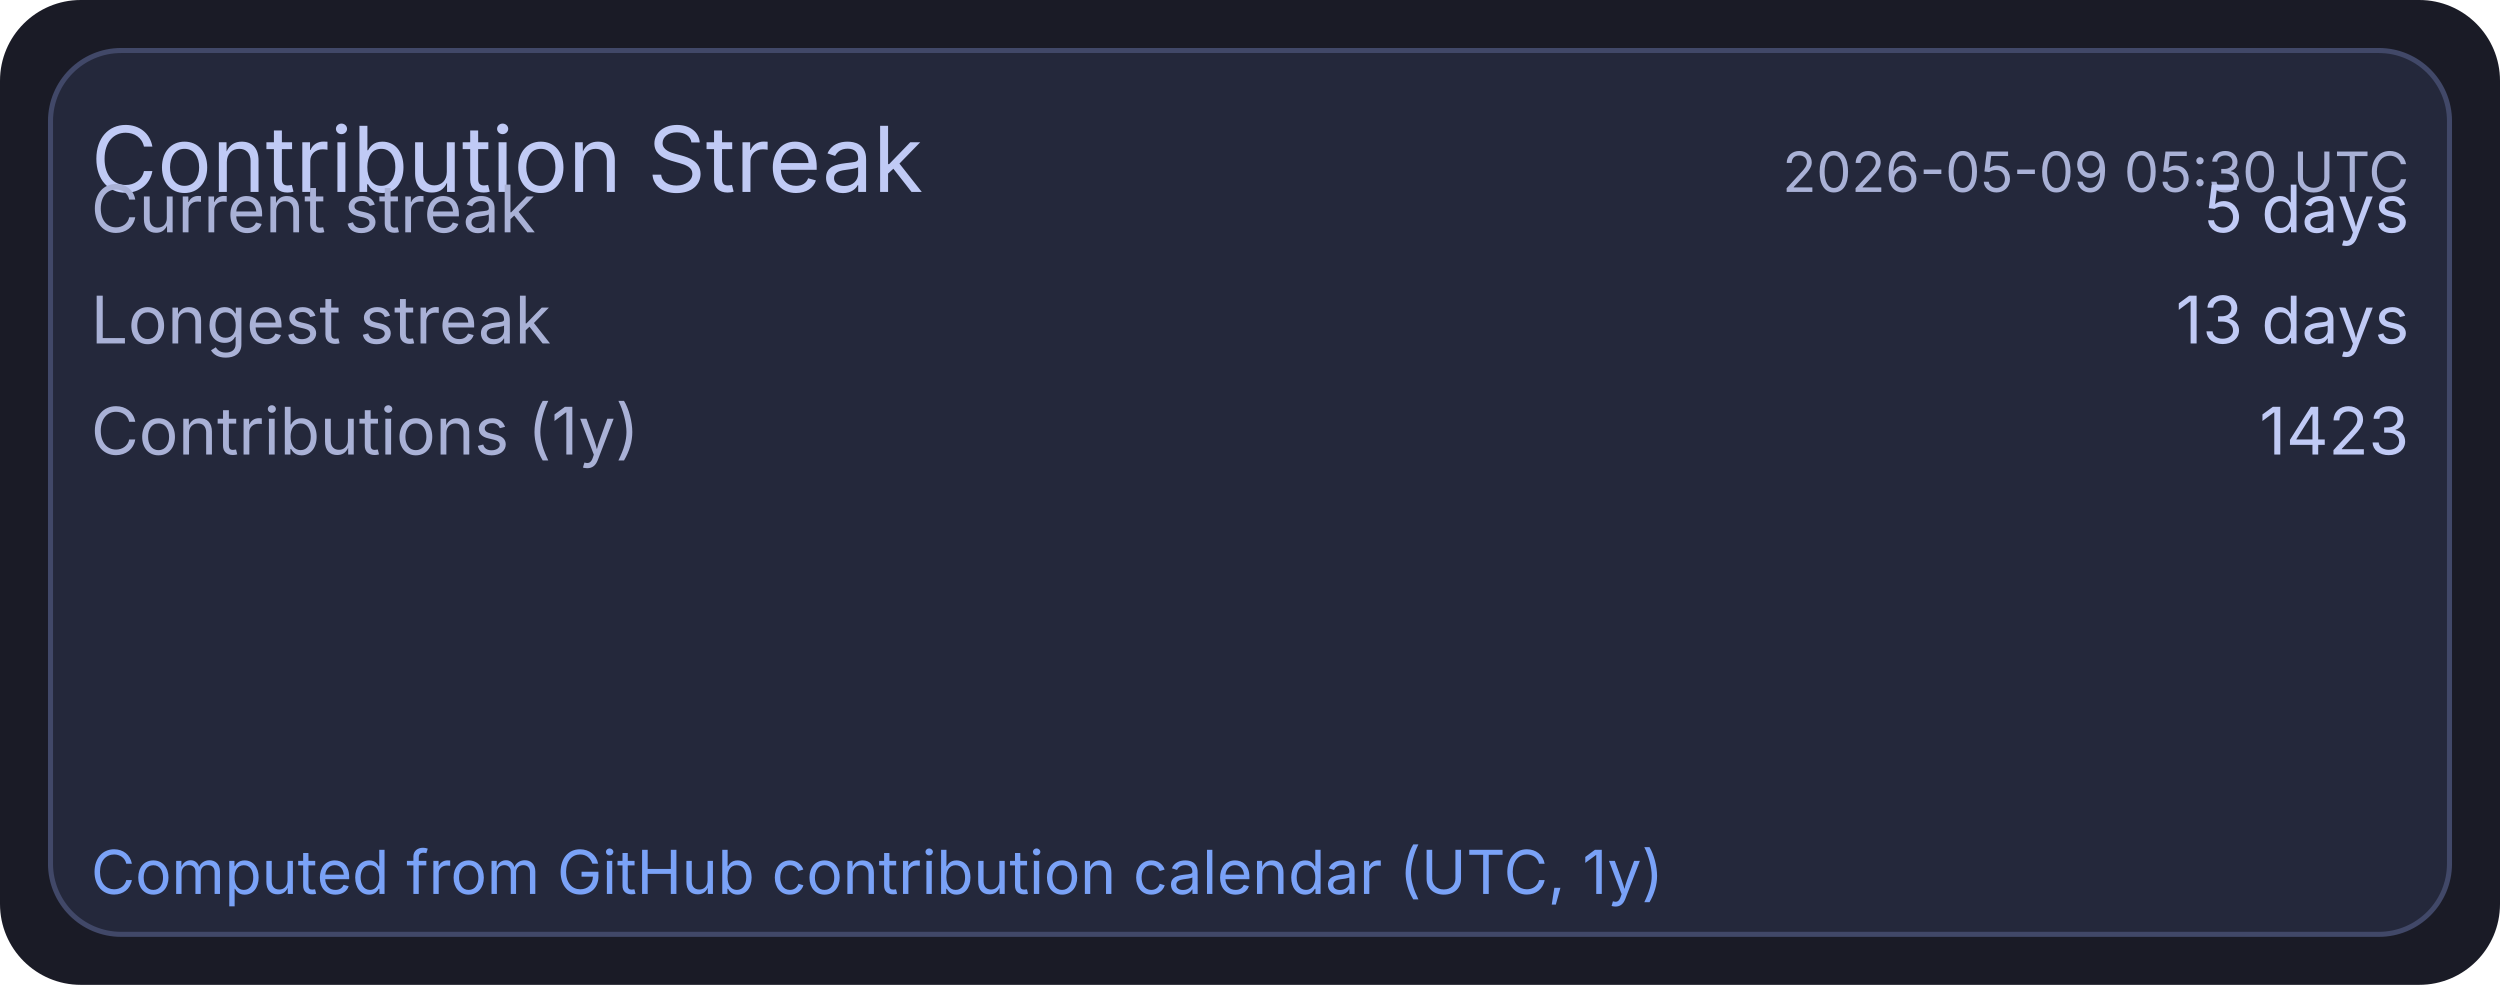
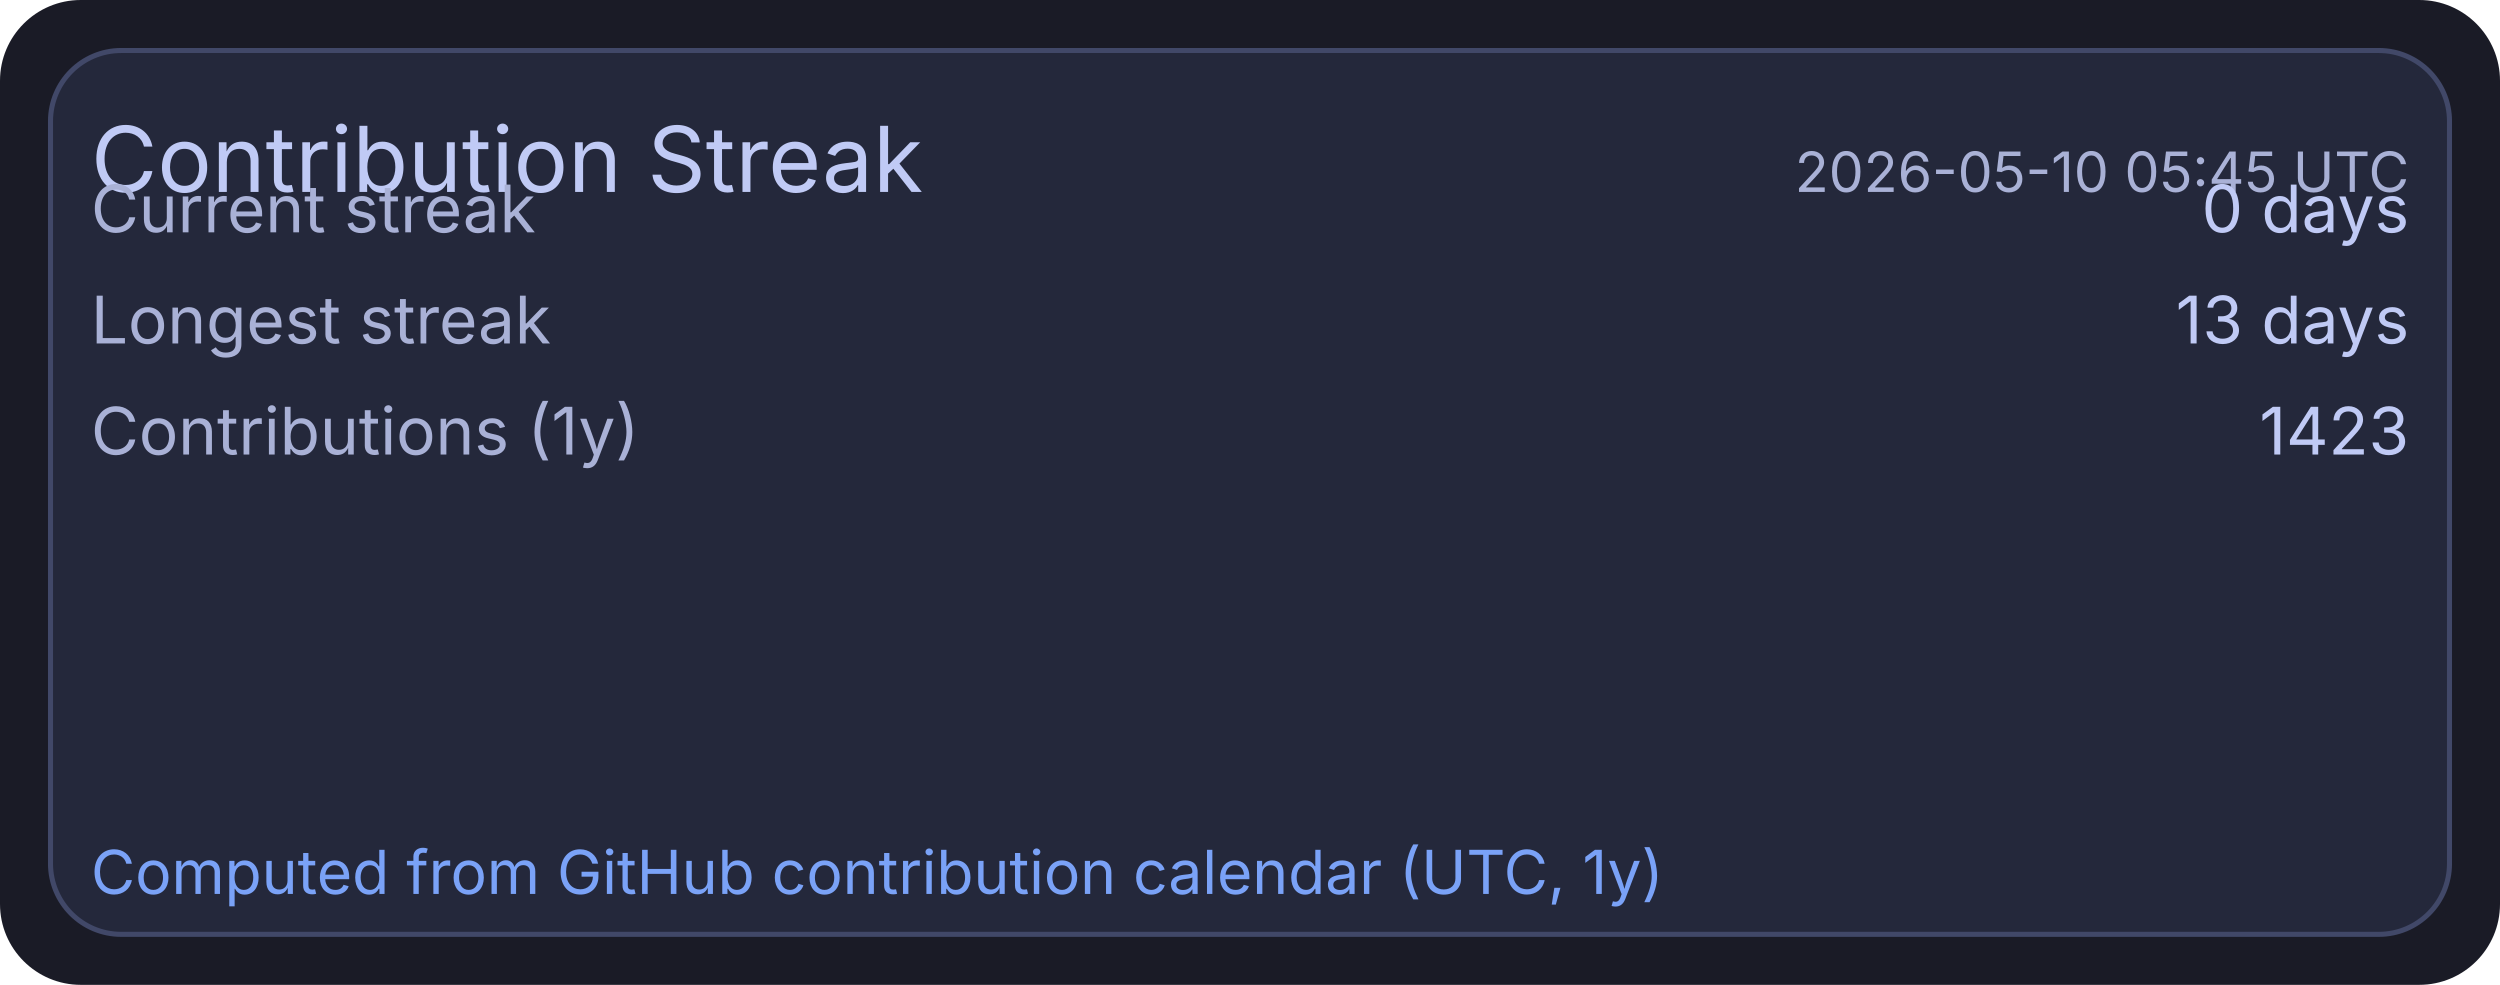
<svg xmlns="http://www.w3.org/2000/svg" width="495" height="195" viewBox="0 0 495 195">
  <rect x="0" y="0" width="495" height="195" rx="16" fill="#1a1b26" />
  <rect x="10" y="10" width="475" height="175" rx="14" fill="#24283b" stroke="#414868" stroke-width="1" />
  <text x="18" y="38" fill="#c0caf5" font-size="18" font-family="ui-sans-serif, system-ui, -apple-system, Segoe UI">Contribution Streak</text>
-   <text x="477" y="38" text-anchor="end" fill="#a9b1d6" font-size="11" font-family="ui-sans-serif, system-ui, -apple-system, Segoe UI">2026-05-09 05:30 UTC</text>
+   <text x="477" y="38" text-anchor="end" fill="#a9b1d6" font-size="11" font-family="ui-sans-serif, system-ui, -apple-system, Segoe UI">2026-05-10 05:45 UTC</text>
  <text x="18" y="46" fill="#a9b1d6" font-size="13" font-family="ui-sans-serif, system-ui, -apple-system, Segoe UI">Current streak</text>
-   <text x="477" y="46" text-anchor="end" fill="#c0caf5" font-size="13" font-family="ui-sans-serif, system-ui, -apple-system, Segoe UI">5 days</text>
+   <text x="477" y="46" text-anchor="end" fill="#c0caf5" font-size="13" font-family="ui-sans-serif, system-ui, -apple-system, Segoe UI">0 days</text>
  <text x="18" y="68" fill="#a9b1d6" font-size="13" font-family="ui-sans-serif, system-ui, -apple-system, Segoe UI">Longest streak</text>
  <text x="477" y="68" text-anchor="end" fill="#c0caf5" font-size="13" font-family="ui-sans-serif, system-ui, -apple-system, Segoe UI">13 days</text>
  <text x="18" y="90" fill="#a9b1d6" font-size="13" font-family="ui-sans-serif, system-ui, -apple-system, Segoe UI">Contributions (1y)</text>
  <text x="477" y="90" text-anchor="end" fill="#c0caf5" font-size="13" font-family="ui-sans-serif, system-ui, -apple-system, Segoe UI">1423</text>
  <text x="18" y="177" fill="#7aa2f7" font-size="12" font-family="ui-sans-serif, system-ui, -apple-system, Segoe UI">Computed from GitHub contribution calendar (UTC, 1y)</text>
</svg>
